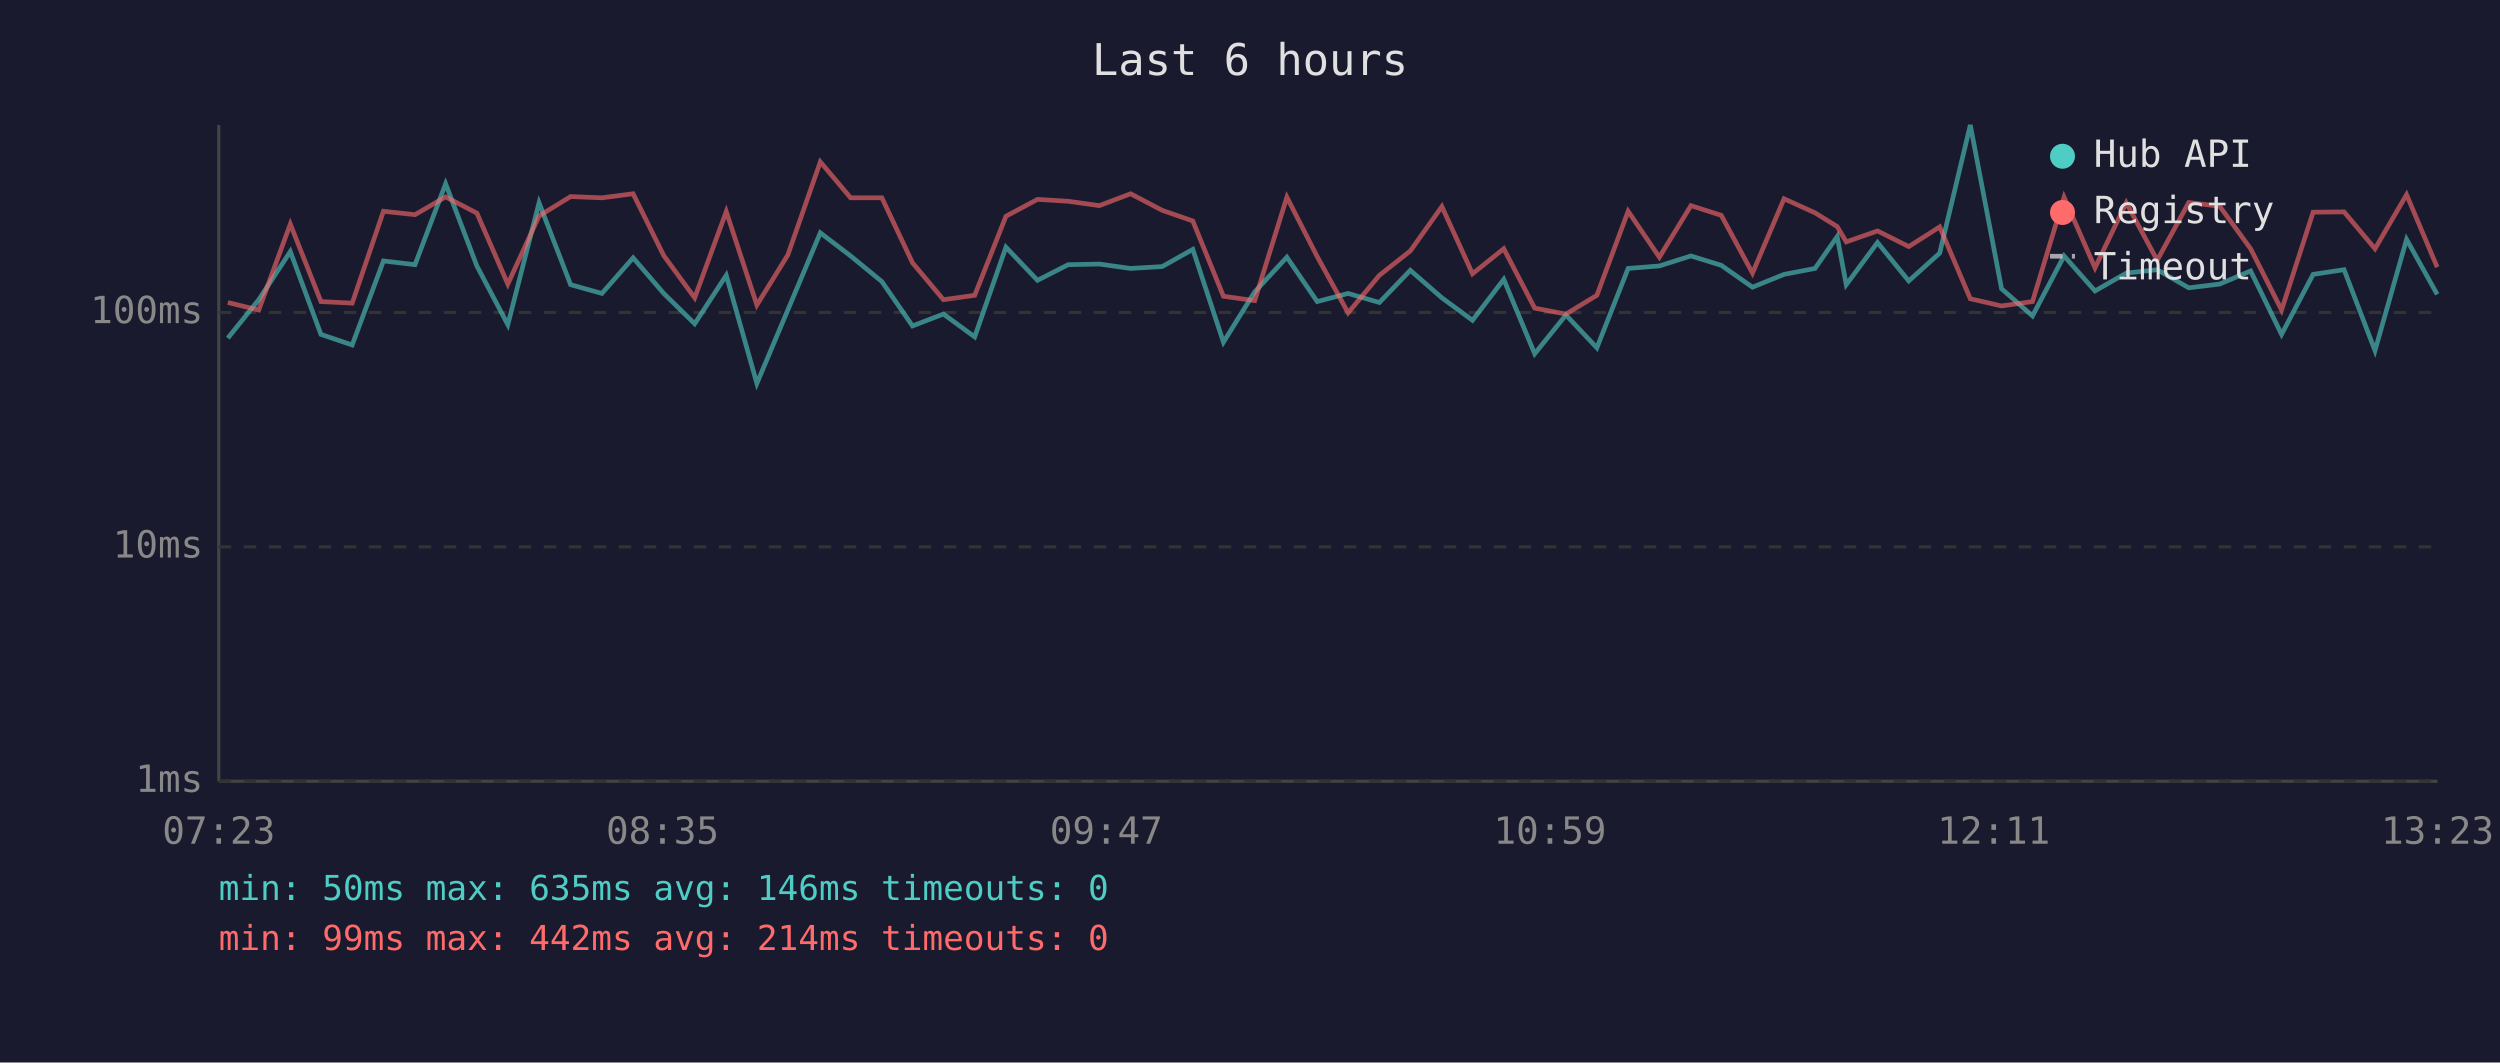
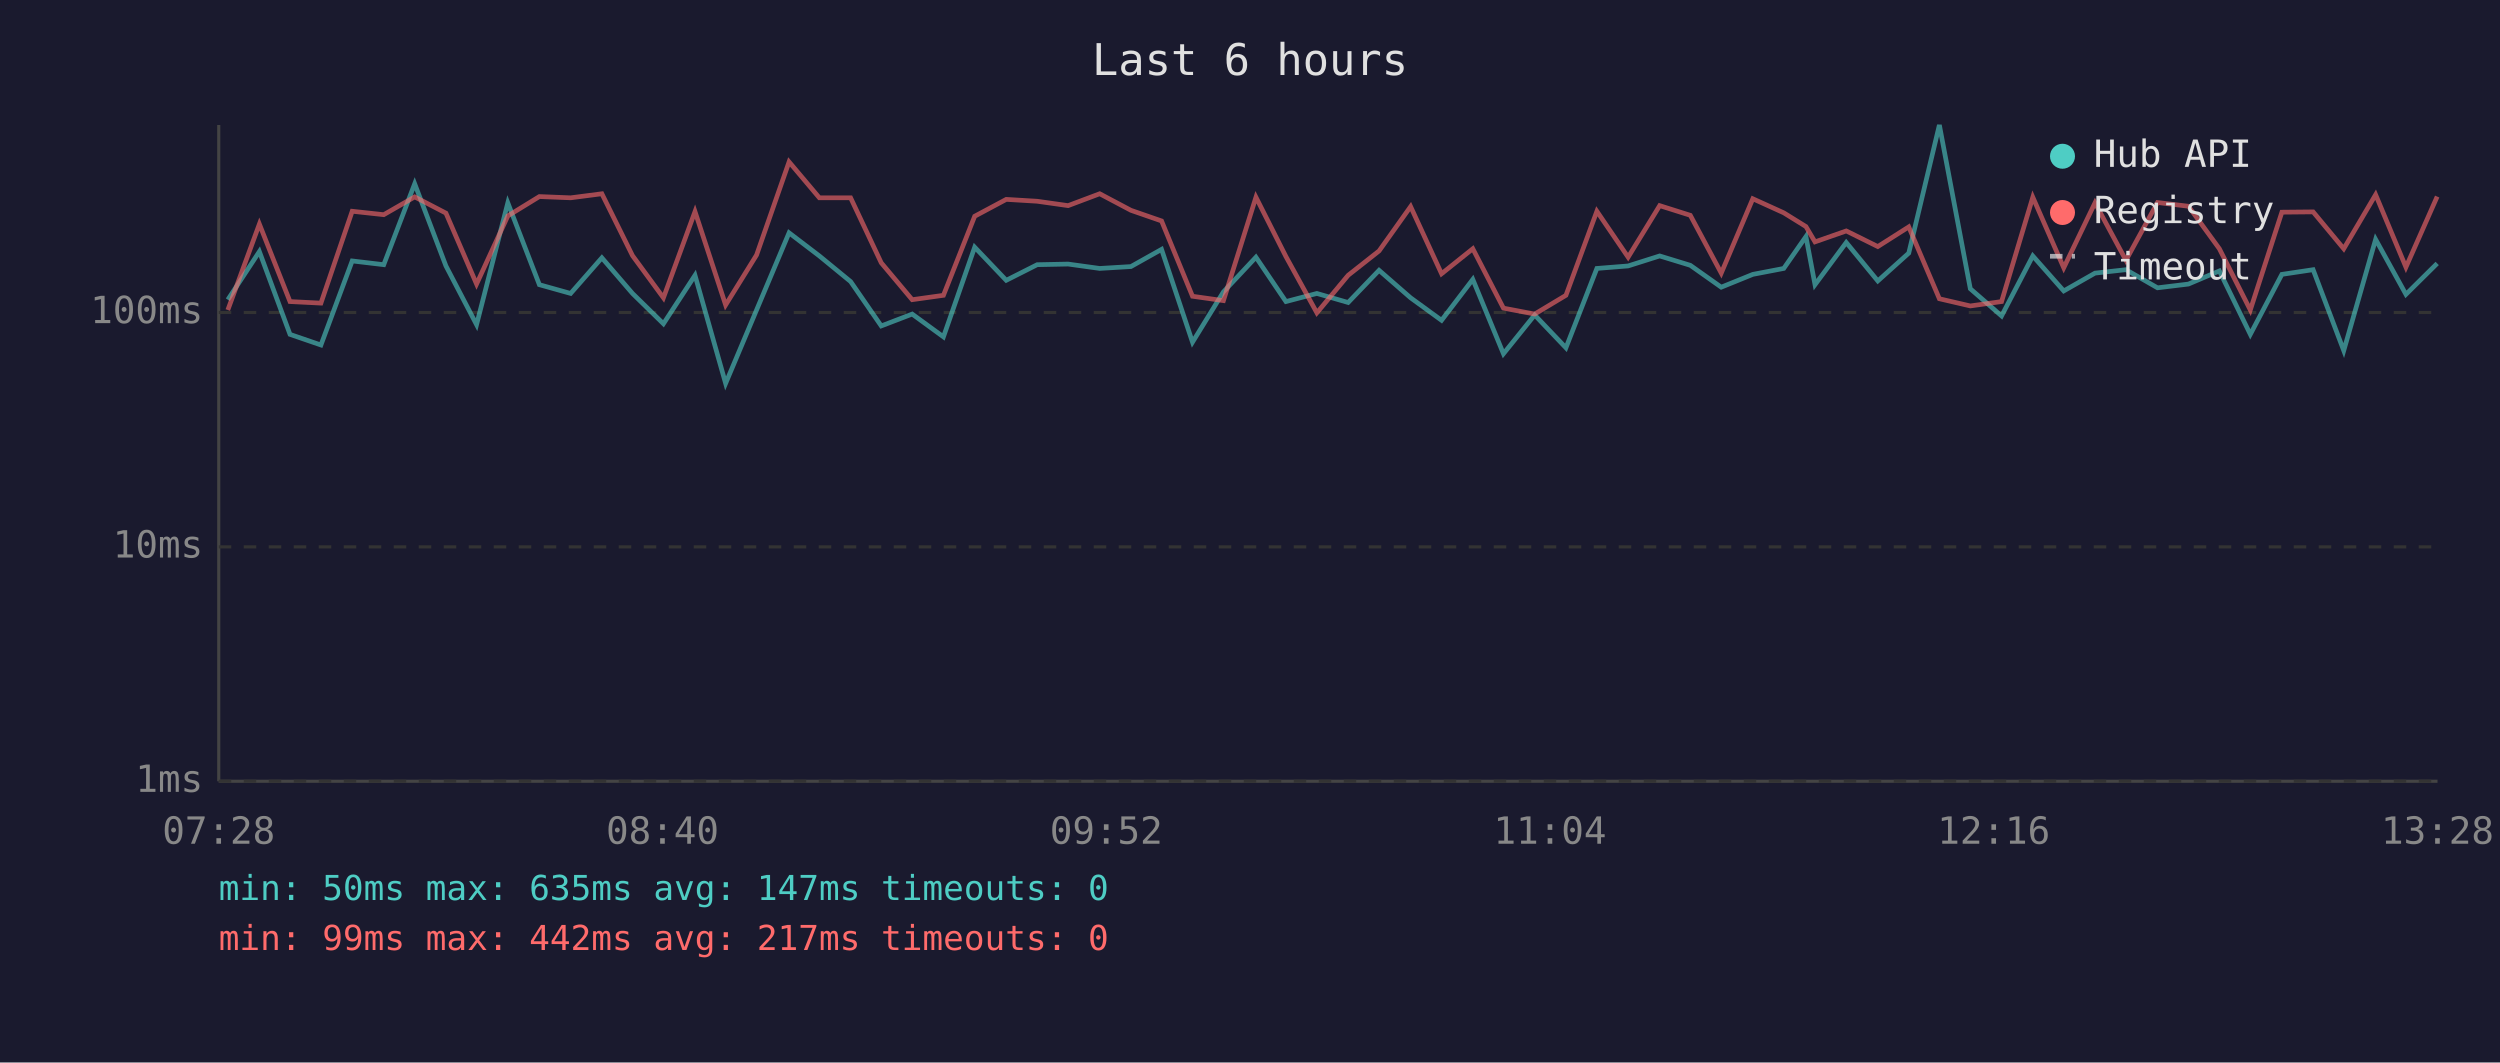
<svg xmlns="http://www.w3.org/2000/svg" viewBox="0 0 800 340" font-family="monospace" font-size="12">
  <rect width="800" height="340" fill="#1a1a2e" />
  <text x="400" y="24" fill="#e0e0e0" font-size="14" text-anchor="middle">Last 6 hours</text>
  <line x1="70" y1="40" x2="70" y2="250" stroke="#444" stroke-width="1" />
  <line x1="70" y1="250" x2="780" y2="250" stroke="#444" stroke-width="1" />
  <line x1="70" y1="250" x2="780" y2="250" stroke="#333" stroke-width="1" stroke-dasharray="4" />
  <text x="65" y="250" fill="#888" text-anchor="end" dominant-baseline="middle">1ms</text>
  <line x1="70" y1="175" x2="780" y2="175" stroke="#333" stroke-width="1" stroke-dasharray="4" />
  <text x="65" y="175" fill="#888" text-anchor="end" dominant-baseline="middle">10ms</text>
  <line x1="70" y1="100" x2="780" y2="100" stroke="#333" stroke-width="1" stroke-dasharray="4" />
  <text x="65" y="100" fill="#888" text-anchor="end" dominant-baseline="middle">100ms</text>
-   <text x="70" y="270" fill="#888" text-anchor="middle">07:23</text>
-   <text x="212" y="270" fill="#888" text-anchor="middle">08:35</text>
-   <text x="354" y="270" fill="#888" text-anchor="middle">09:47</text>
-   <text x="496" y="270" fill="#888" text-anchor="middle">10:59</text>
-   <text x="638" y="270" fill="#888" text-anchor="middle">12:11</text>
-   <text x="780" y="270" fill="#888" text-anchor="middle">13:23</text>
-   <polyline points="72.9,108.2 82.8,95.9 92.9,80.5 102.7,107.0 112.7,110.4 122.7,83.5 132.8,84.7 142.6,58.8 152.6,85.1 162.5,103.9 172.5,64.9 182.6,91.1 192.6,93.9 202.6,82.5 212.4,93.9 222.3,103.6 232.4,88.1 242.2,122.7 252.1,99.2 262.5,74.5 272.2,81.9 282.2,90.1 292.0,104.3 301.9,100.5 311.9,107.8 321.9,79.1 332.0,89.7 341.8,84.7 351.8,84.5 361.8,85.9 371.9,85.3 381.7,79.8 391.5,109.5 401.5,93.4 411.8,82.3 421.5,96.5 431.4,93.9 441.4,96.8 451.3,86.5 461.4,95.3 471.2,102.5 481.2,89.4 491.1,113.2 501.1,100.8 511.0,111.3 521.0,85.9 531.0,85.1 541.1,81.9 550.8,84.9 560.8,91.9 570.9,87.8 580.8,85.9 587.9,75.7 590.8,91.1 600.8,77.6 610.8,89.9 620.7,81.0 630.5,40.0 640.5,92.4 650.4,101.1 660.5,81.9 670.4,93.1 680.4,87.4 690.3,86.3 700.4,92.1 710.3,90.9 720.2,86.7 730.1,107.0 740.2,87.8 750.1,86.3 760.0,112.2 770.1,76.6 779.9,94.2" fill="none" stroke="#4ecdc4" stroke-width="1.5" opacity="0.6" />
-   <polyline points="72.9,96.8 82.8,99.2 92.9,71.7 102.7,96.5 112.7,97.0 122.7,67.6 132.8,68.7 142.6,63.0 152.6,68.2 162.5,90.9 172.5,69.1 182.6,62.9 192.6,63.3 202.6,62.0 212.4,81.8 222.3,95.3 232.4,67.7 242.2,97.6 252.1,81.6 262.5,51.8 272.2,63.3 282.2,63.3 292.0,84.1 301.9,95.9 311.9,94.5 321.9,69.2 332.0,63.8 341.8,64.4 351.8,65.8 361.8,62.0 371.9,67.3 381.7,70.7 391.5,94.8 401.5,96.2 411.8,63.1 421.5,82.1 431.4,100.1 441.4,88.1 451.3,80.3 461.4,66.1 471.2,87.6 481.2,79.6 491.1,98.6 501.1,100.5 511.0,94.5 521.0,67.6 531.0,82.3 541.1,65.8 550.8,68.9 560.8,87.4 570.9,63.6 580.8,68.1 587.9,72.5 590.8,77.4 600.8,73.9 610.8,78.9 620.7,72.6 630.5,95.6 640.5,97.9 650.4,96.5 660.5,63.1 670.4,85.7 680.4,64.9 690.3,83.3 700.4,64.8 710.3,66.0 720.2,79.6 730.1,99.2 740.2,67.9 750.1,67.8 760.0,79.6 770.1,62.3 779.9,85.5" fill="none" stroke="#ff6b6b" stroke-width="1.5" opacity="0.6" />
+   <text x="70" y="270" fill="#888" text-anchor="middle">07:28</text>
+   <text x="212" y="270" fill="#888" text-anchor="middle">08:40</text>
+   <text x="354" y="270" fill="#888" text-anchor="middle">09:52</text>
+   <text x="496" y="270" fill="#888" text-anchor="middle">11:04</text>
+   <text x="638" y="270" fill="#888" text-anchor="middle">12:16</text>
+   <text x="780" y="270" fill="#888" text-anchor="middle">13:28</text>
+   <polyline points="72.9,95.9 83.0,80.5 92.8,107.0 102.7,110.4 112.7,83.5 122.8,84.7 132.7,58.8 142.7,85.1 152.5,103.9 162.5,64.9 172.6,91.1 182.6,93.9 192.6,82.5 202.4,93.9 212.3,103.6 222.4,88.1 232.2,122.7 242.1,99.2 252.5,74.5 262.2,81.9 272.2,90.1 282.0,104.3 291.9,100.5 301.9,107.8 311.9,79.1 322.0,89.7 331.9,84.7 341.8,84.5 351.9,85.9 361.9,85.3 371.7,79.8 381.6,109.5 391.5,93.4 401.9,82.3 411.5,96.5 421.4,93.9 431.4,96.8 441.3,86.5 451.4,95.3 461.3,102.5 471.3,89.4 481.1,113.2 491.1,100.8 501.1,111.3 511.0,85.9 521.0,85.1 531.1,81.9 540.9,84.9 550.8,91.9 560.9,87.8 570.8,85.9 577.9,75.7 580.8,91.1 590.8,77.6 600.9,89.9 610.8,81.0 620.6,40.0 630.5,92.4 640.5,101.1 650.5,81.9 660.4,93.1 670.4,87.4 680.3,86.3 690.4,92.1 700.3,90.9 710.2,86.7 720.1,107.0 730.2,87.8 740.2,86.3 750.0,112.2 760.2,76.6 769.9,94.2 779.9,84.3" fill="none" stroke="#4ecdc4" stroke-width="1.5" opacity="0.6" />
+   <polyline points="72.9,99.2 83.0,71.7 92.8,96.5 102.7,97.0 112.7,67.6 122.8,68.7 132.7,63.0 142.7,68.2 152.5,90.9 162.5,69.1 172.6,62.9 182.6,63.3 192.6,62.0 202.4,81.8 212.3,95.3 222.4,67.7 232.2,97.6 242.1,81.6 252.5,51.8 262.2,63.3 272.2,63.3 282.0,84.1 291.9,95.9 301.9,94.5 311.9,69.2 322.0,63.8 331.9,64.4 341.8,65.8 351.9,62.0 361.9,67.3 371.7,70.7 381.6,94.8 391.5,96.2 401.9,63.1 411.5,82.1 421.4,100.1 431.4,88.1 441.3,80.3 451.4,66.1 461.3,87.6 471.3,79.6 481.1,98.6 491.1,100.5 501.1,94.5 511.0,67.6 521.0,82.3 531.1,65.8 540.9,68.9 550.8,87.4 560.9,63.6 570.8,68.1 577.9,72.5 580.8,77.4 590.8,73.9 600.9,78.9 610.8,72.6 620.6,95.6 630.5,97.9 640.5,96.5 650.5,63.1 660.4,85.7 670.4,64.9 680.3,83.3 690.4,64.8 700.3,66.0 710.2,79.6 720.1,99.2 730.2,67.9 740.2,67.8 750.0,79.6 760.2,62.3 769.9,85.5 779.9,62.9" fill="none" stroke="#ff6b6b" stroke-width="1.5" opacity="0.6" />
  <circle cx="660" cy="50" r="4" fill="#4ecdc4" />
  <text x="670" y="50" fill="#e0e0e0" dominant-baseline="middle">Hub API</text>
  <circle cx="660" cy="68" r="4" fill="#ff6b6b" />
  <text x="670" y="68" fill="#e0e0e0" dominant-baseline="middle">Registry</text>
  <line x1="656" y1="82" x2="664" y2="82" stroke="#e0e0e0" stroke-width="1.5" stroke-dasharray="4,3" opacity="0.7" />
  <text x="670" y="86" fill="#e0e0e0" dominant-baseline="middle">Timeout</text>
-   <text x="70" y="288" fill="#4ecdc4" font-size="11">min: 50ms  max: 635ms  avg: 146ms  timeouts: 0</text>
-   <text x="70" y="304" fill="#ff6b6b" font-size="11">min: 99ms  max: 442ms  avg: 214ms  timeouts: 0</text>
+   <text x="70" y="288" fill="#4ecdc4" font-size="11">min: 50ms  max: 635ms  avg: 147ms  timeouts: 0</text>
+   <text x="70" y="304" fill="#ff6b6b" font-size="11">min: 99ms  max: 442ms  avg: 217ms  timeouts: 0</text>
</svg>
